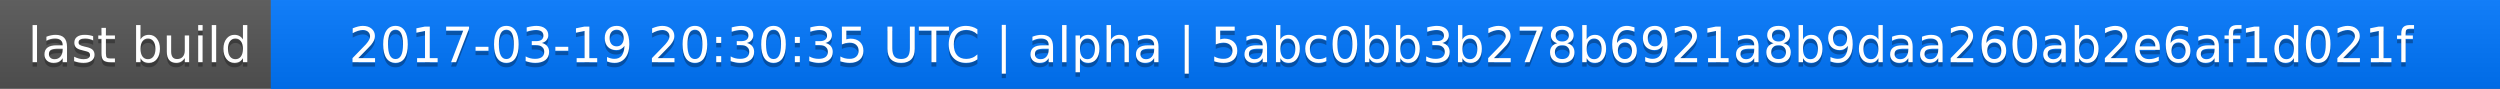
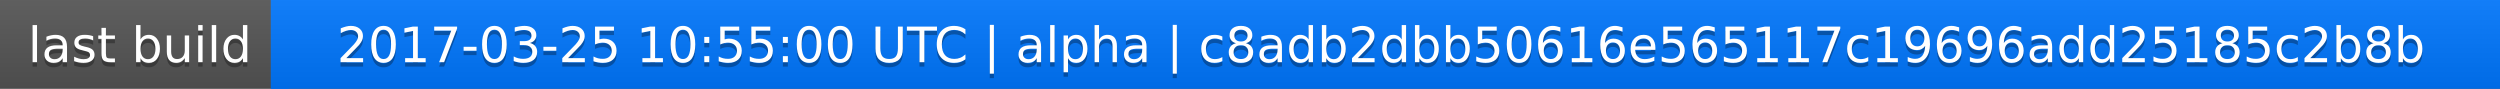
<svg xmlns="http://www.w3.org/2000/svg" width="563" height="20">
  <linearGradient id="a" x2="0" y2="100%">
    <stop offset="0" stop-color="#bbb" stop-opacity=".1" />
    <stop offset="1" stop-opacity=".1" />
  </linearGradient>
  <rect rx="0" width="563" height="20" fill="#555" />
  <rect rx="0" x="61" width="502" height="20" fill="#07f" />
  <path fill="#07f" d="M61 0h4v20h-4z" />
  <rect rx="0" width="563" height="20" fill="url(#a)" />
  <g fill="#fff" text-anchor="middle" font-family="DejaVu Sans,Verdana,Geneva,sans-serif" font-size="11">
    <text x="31.5" y="15" fill="#010101" fill-opacity=".3">last build</text>
    <text x="31.5" y="14">last build</text>
-     <text x="311" y="15" fill="#010101" fill-opacity=".3">2017-03-19 20:30:35 UTC | alpha | 5abc0bb3b278b6921a8b9daa260ab2e6af1d021f</text>
-     <text x="311" y="14">2017-03-19 20:30:35 UTC | alpha | 5abc0bb3b278b6921a8b9daa260ab2e6af1d021f</text>
+     <text x="311" y="15" fill="#010101" fill-opacity=".3">2017-03-25 10:55:00 UTC | alpha | c8adb2dbb50616e565117c19696add25185c2b8b</text>
+     <text x="311" y="14">2017-03-25 10:55:00 UTC | alpha | c8adb2dbb50616e565117c19696add25185c2b8b</text>
  </g>
</svg>
